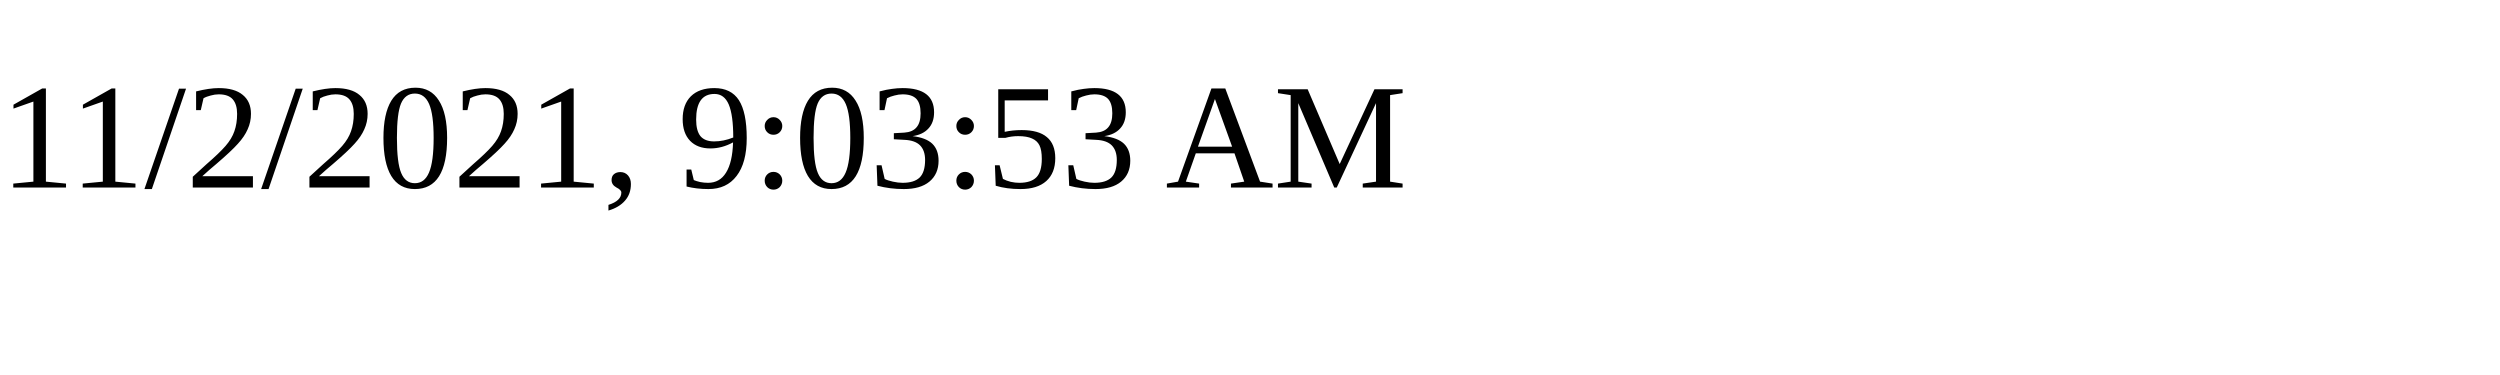
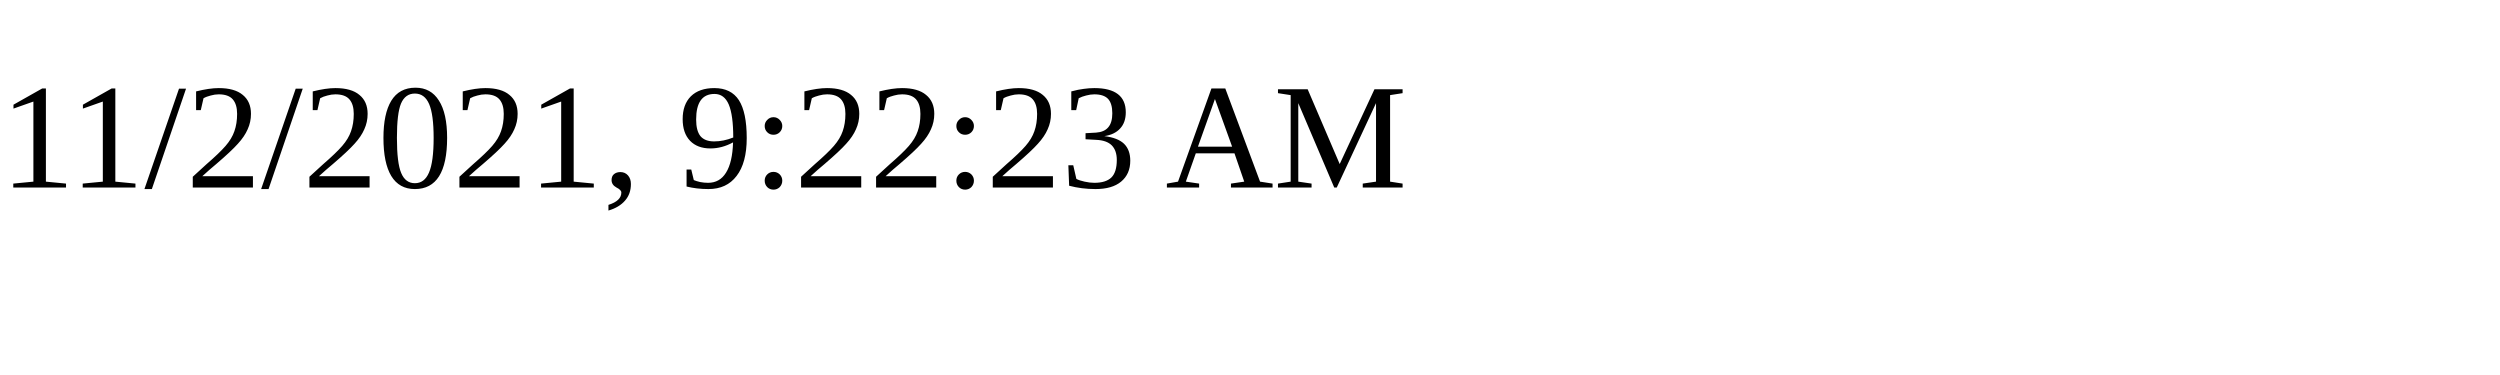
<svg xmlns="http://www.w3.org/2000/svg" height="30" width="200">
-   <text x="0" y="15">11/2/2021, 9:03:53 AM</text>
+   <text x="0" y="15">11/2/2021, 9:22:23 AM</text>
</svg>
